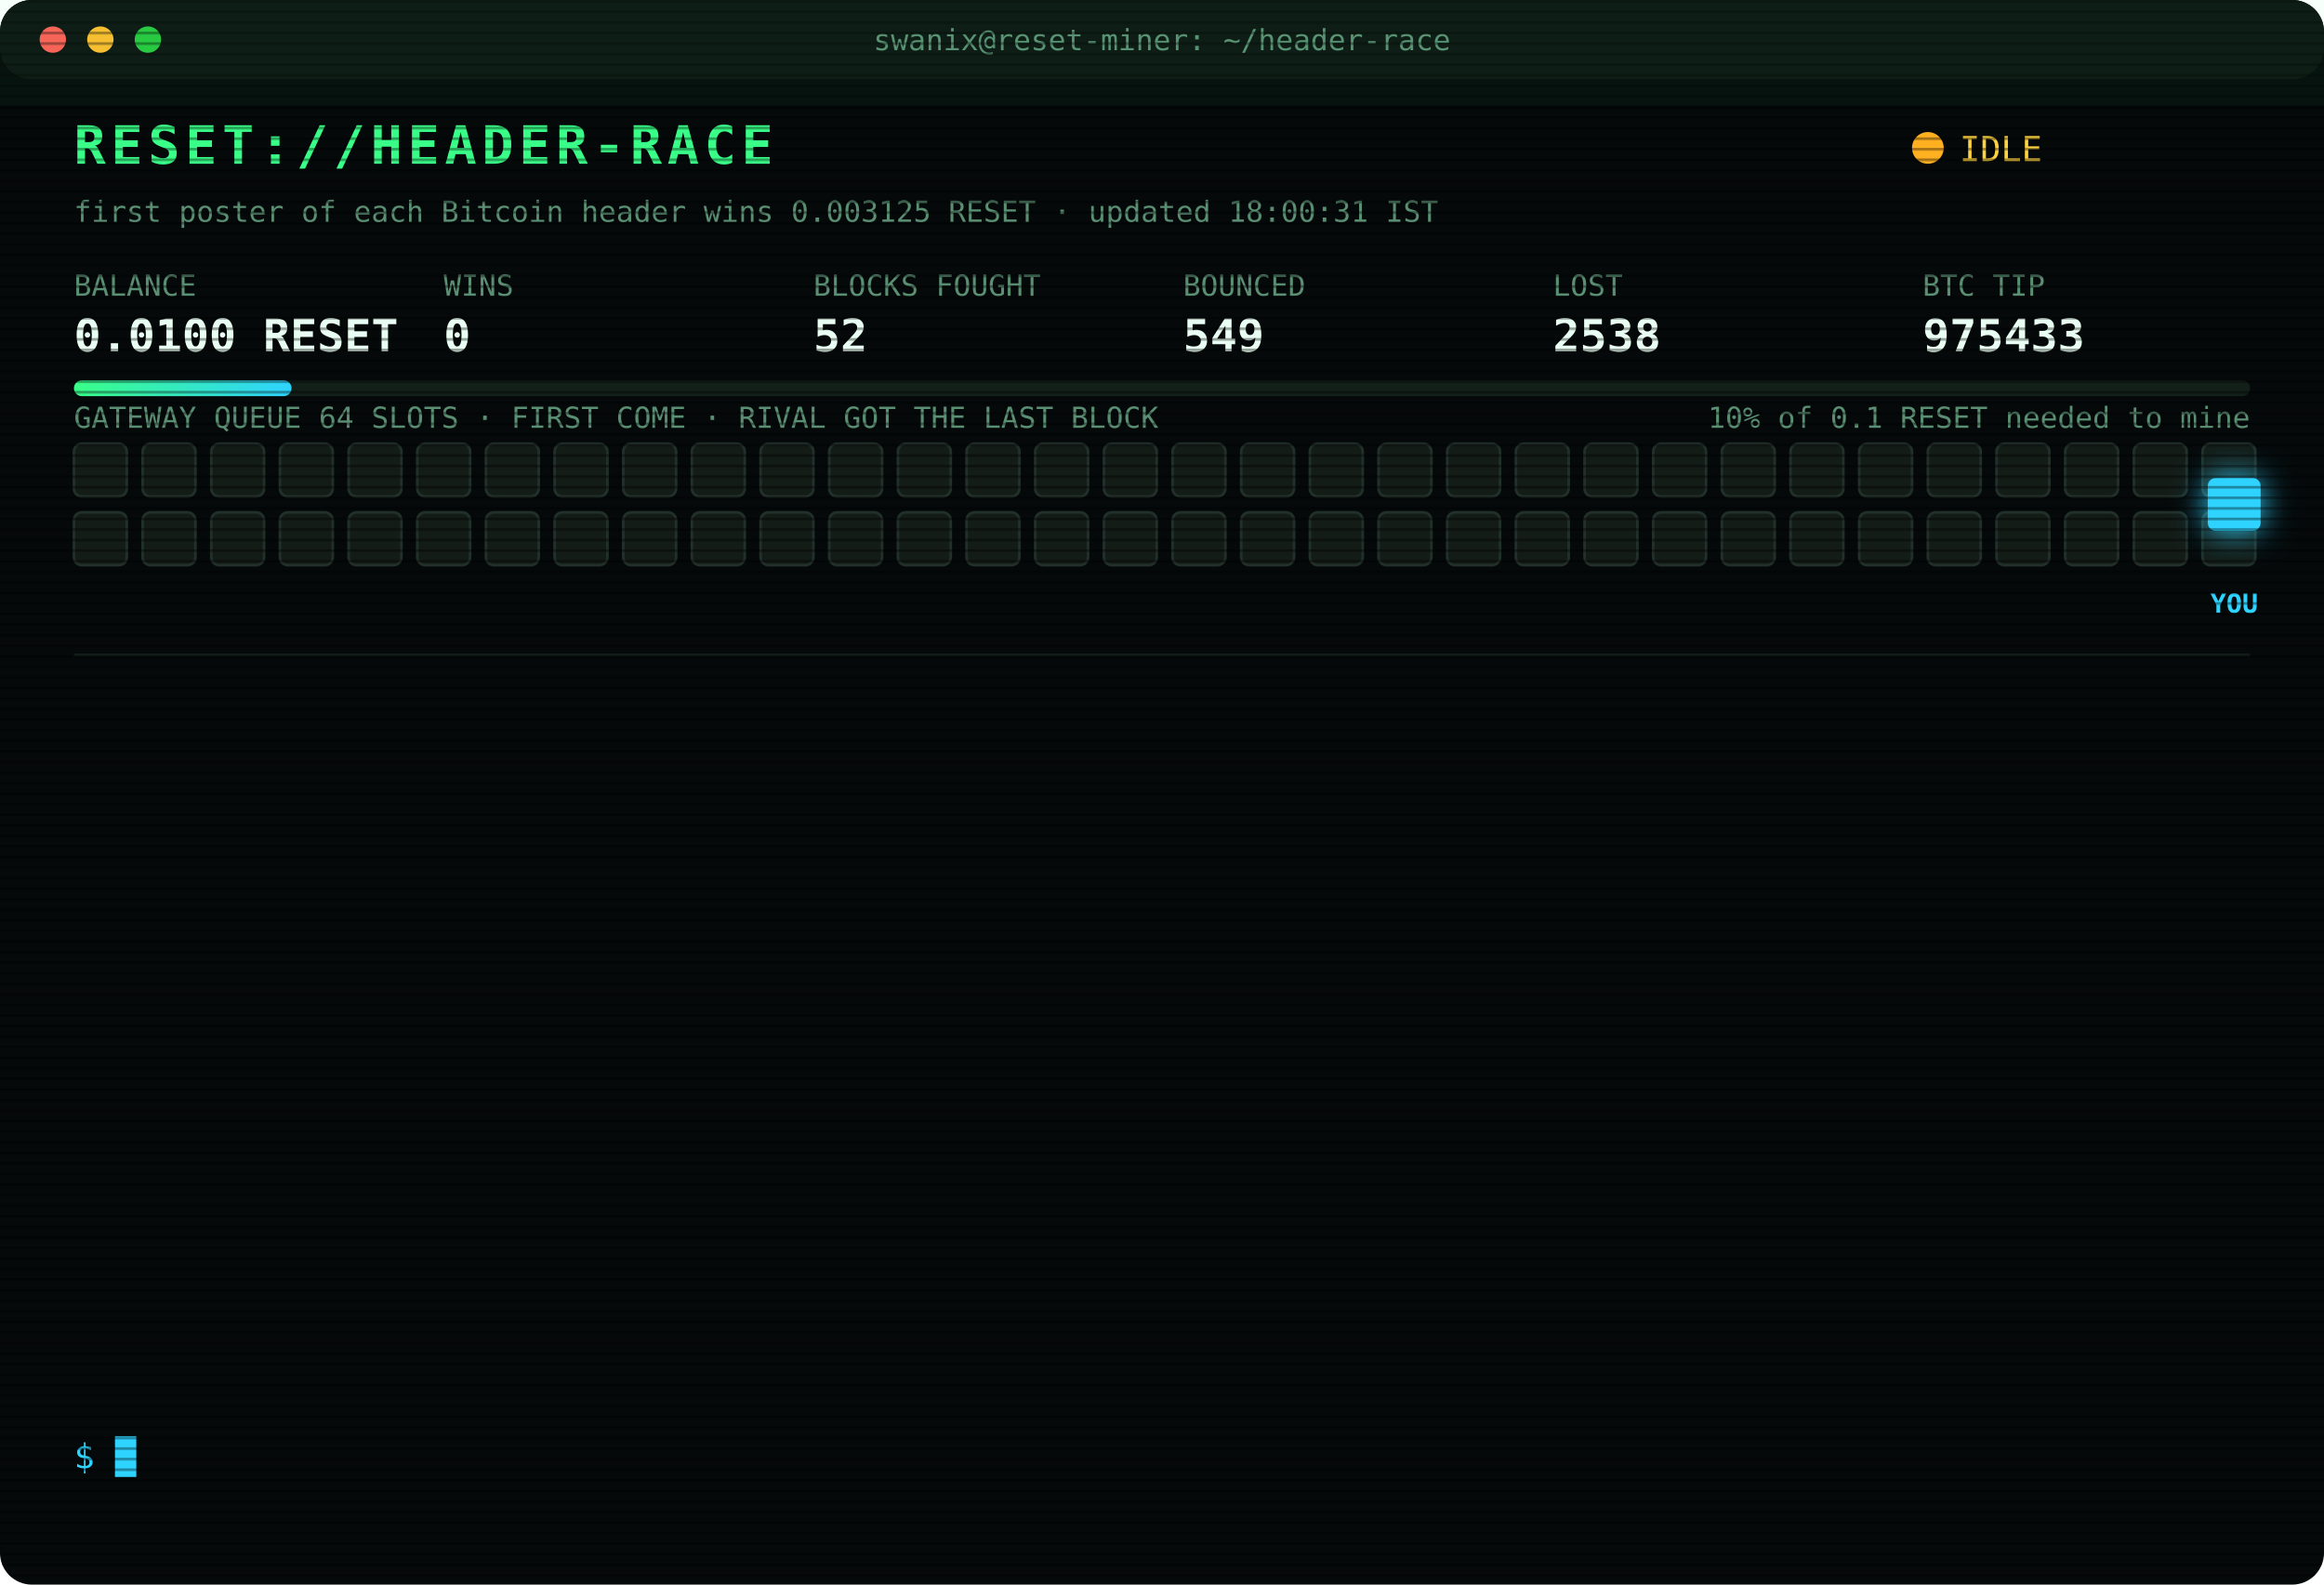
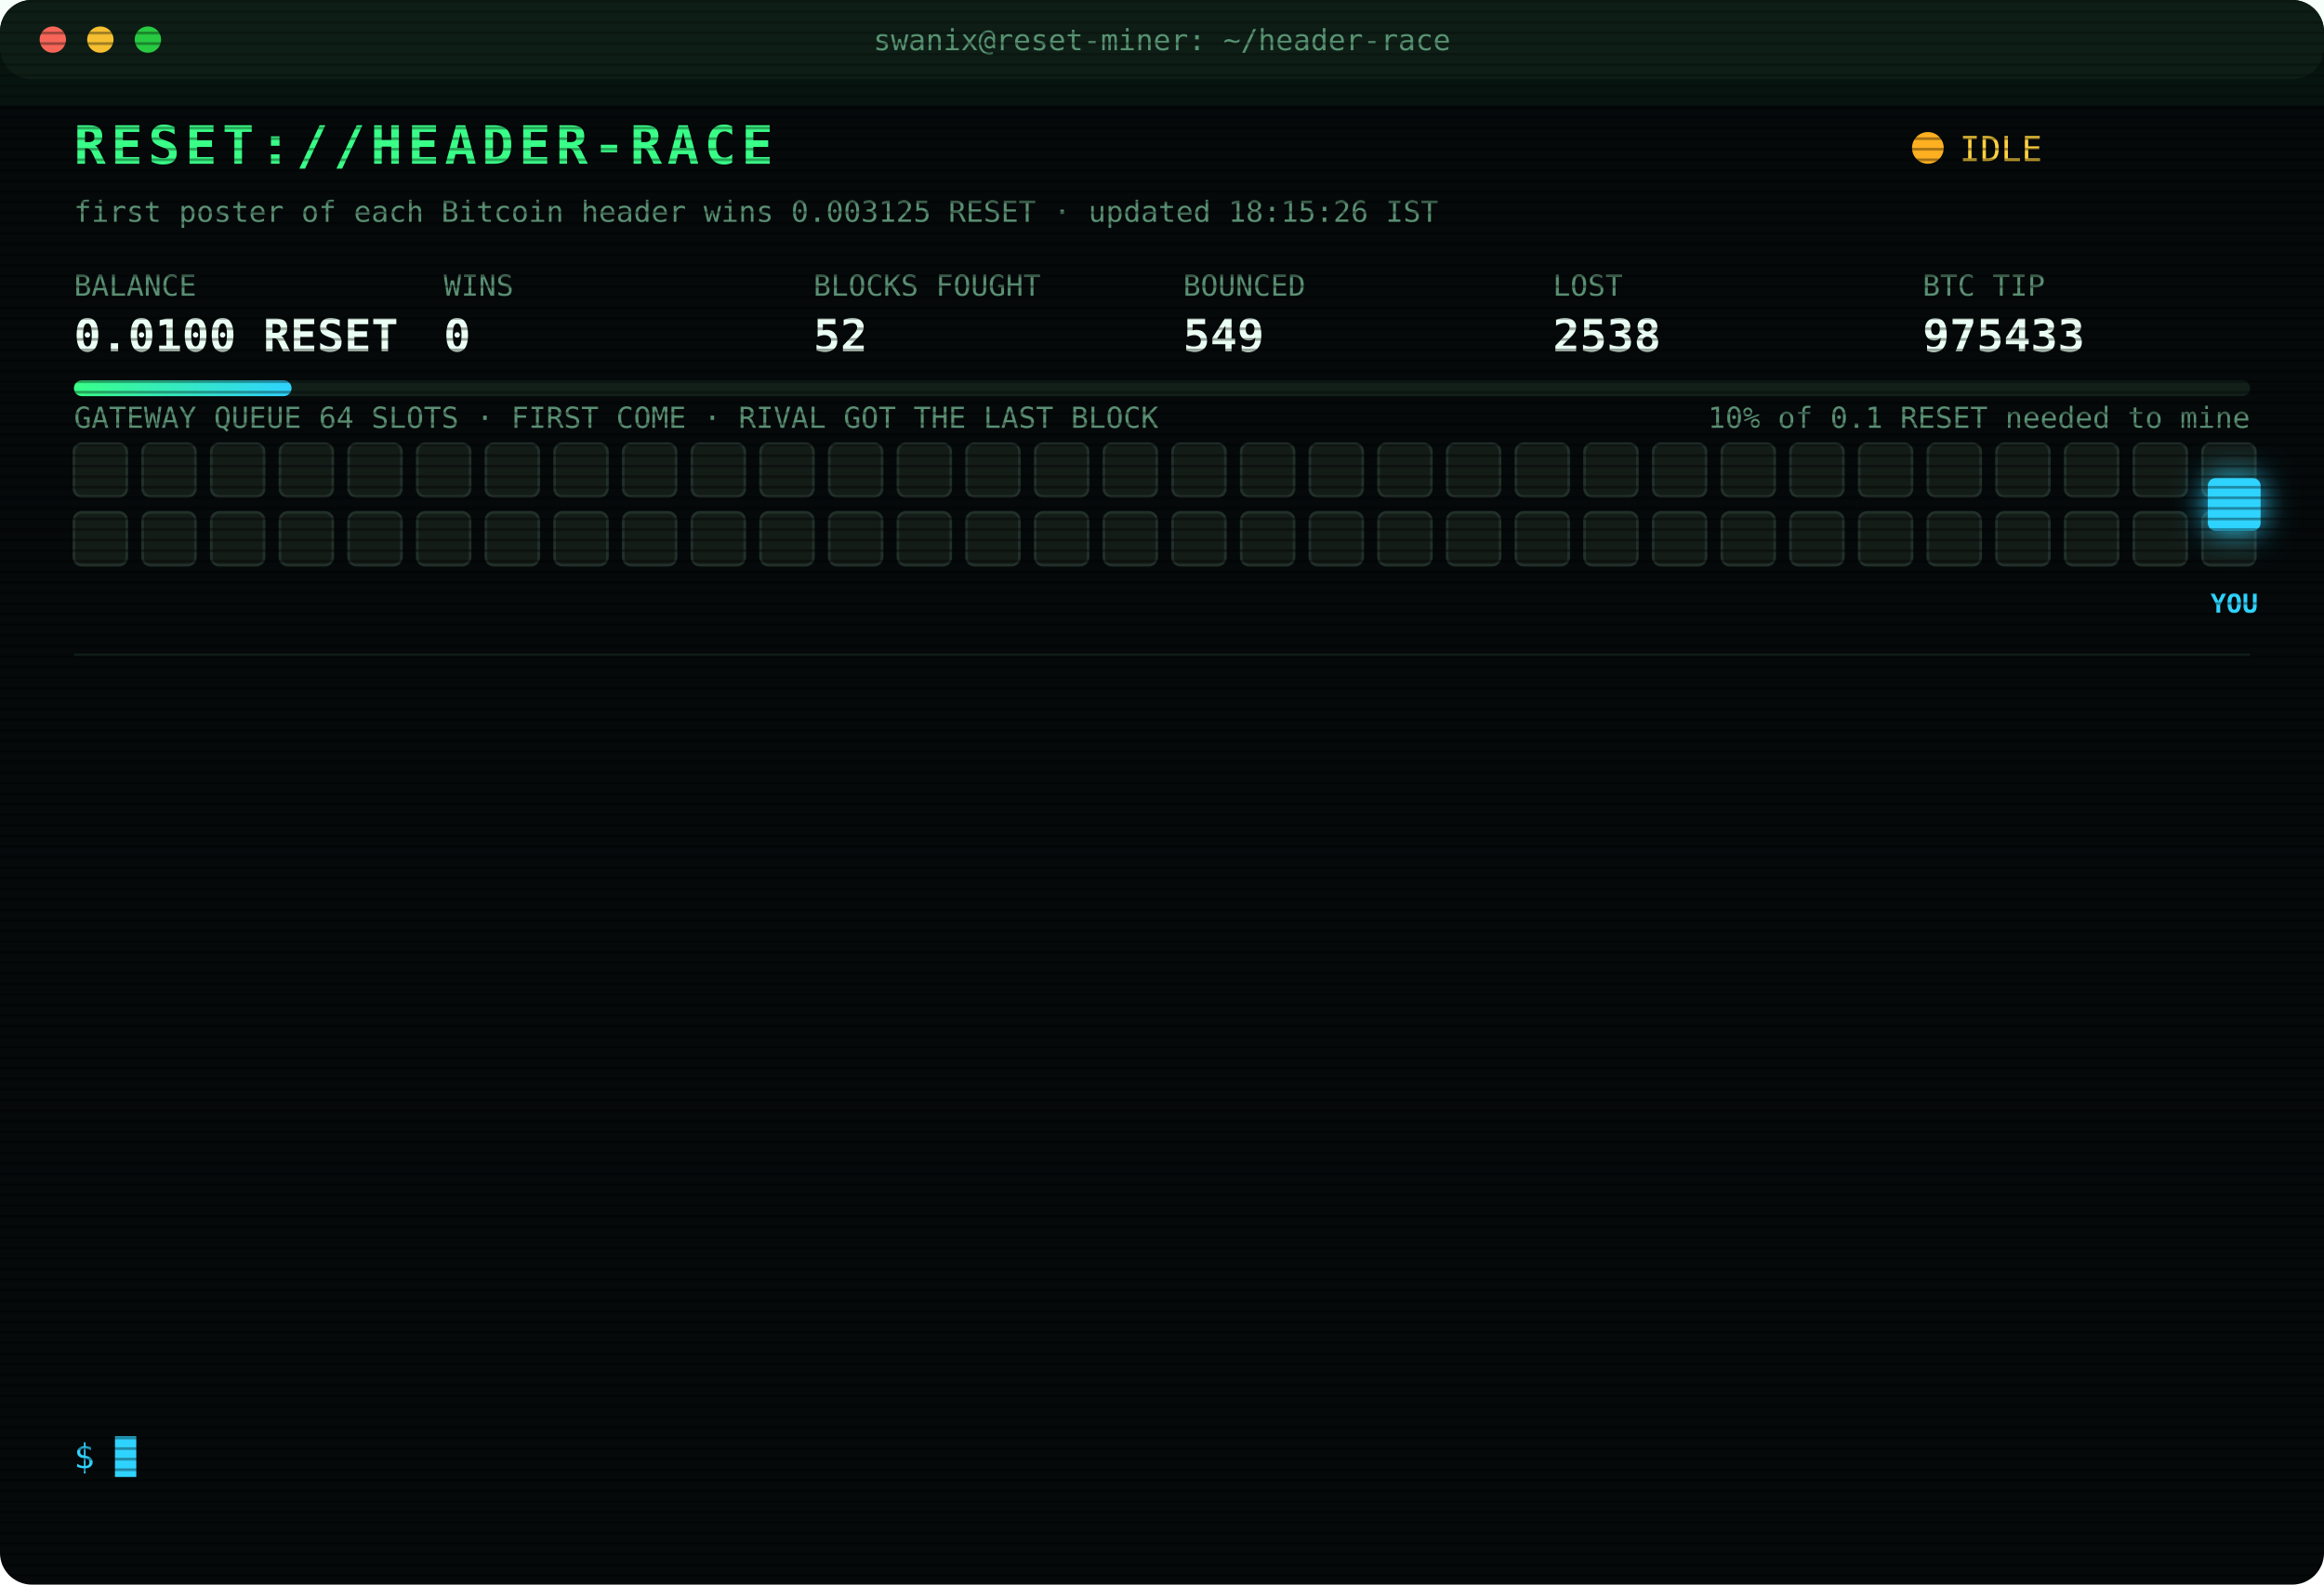
<svg xmlns="http://www.w3.org/2000/svg" width="880" height="600" viewBox="0 0 880 600" font-family="ui-monospace,SFMono-Regular,Menlo,Consolas,monospace">
  <style>
text{font-size:13px;fill:#7CFFB2}
.title{font-size:20px;font-weight:700;fill:#39FF88;letter-spacing:2px;animation:glitch 3s infinite steps(1)}
.sub{fill:#2fd3ff}.k{fill:#5a8f73;font-size:11px}.v{font-size:17px;font-weight:700;fill:#eafff3}
.ts{fill:#3f6b56}.boot{fill:#2fd3ff}.dim{fill:#5a8f73}.bad{fill:#ff4d6d}.warn{fill:#ffd23f}.mag{fill:#ff5cf0}.win{fill:#39FF88;font-weight:700}
.tag{font-size:10px;fill:#2fd3ff;font-weight:700}
.rival{fill:#26332c;stroke:#3c5a49;animation:jam 1.2s infinite alternate}
.idle{fill:#141c18;stroke:#22302a;animation:breathe 4s infinite}
.me{fill:#2fd3ff;filter:drop-shadow(0 0 6px #2fd3ff)}
.hover{animation:nudge 1.1s infinite ease-in-out}.bounce{animation:kick 1.4s infinite}
.ln{opacity:0;animation:in .4s forwards}
.cur{animation:blink 1s infinite steps(1)}
.scan{animation:scan 6s infinite linear}
.led{animation:blink 1.4s infinite}
@keyframes in{from{opacity:0;transform:translateX(-6px)}to{opacity:1;transform:none}}
@keyframes blink{50%{opacity:0}}
@keyframes jam{to{fill:#33463b}}
@keyframes breathe{50%{opacity:.4}}
@keyframes nudge{50%{transform:translateX(-10px)}}
@keyframes kick{0%,100%{transform:none}30%{transform:translateX(-14px)}55%{transform:translateX(10px) translateY(-6px)}}
@keyframes glitch{0%,92%{transform:none}93%{transform:translateX(2px);fill:#ff4d6d}95%{transform:translateX(-2px);fill:#2fd3ff}97%{transform:none}}
@keyframes scan{from{transform:translateY(-40px)}to{transform:translateY(600px)}}
</style>
  <defs>
    <pattern id="sl" width="4" height="4" patternUnits="userSpaceOnUse">
      <rect width="4" height="1" fill="#000" opacity=".35" />
    </pattern>
    <linearGradient id="bar">
      <stop offset="0" stop-color="#39FF88" />
      <stop offset="1" stop-color="#2fd3ff" />
    </linearGradient>
  </defs>
  <rect width="880" height="600" rx="12" fill="#05090a" />
  <rect width="880" height="30" rx="12" fill="#0d1512" />
  <circle cx="20" cy="15" r="5" fill="#ff5f57" />
  <circle cx="38" cy="15" r="5" fill="#febc2e" />
  <circle cx="56" cy="15" r="5" fill="#28c840" />
  <text x="440" y="19" text-anchor="middle" class="k">swanix@reset-miner: ~/header-race</text>
  <text x="28" y="62" class="title">RESET://HEADER-RACE</text>
  <circle class="led" cx="730" cy="56" r="6" fill="#ffb020" />
  <text x="742" y="61" class="warn">IDLE</text>
-   <text x="28" y="84" class="k">first poster of each Bitcoin header wins 0.003125 RESET · updated 18:00:31 IST</text>
+   <text x="28" y="84" class="k">first poster of each Bitcoin header wins 0.003125 RESET · updated 18:15:26 IST</text>
  <text x="28" y="112" class="k">BALANCE</text>
  <text x="28" y="133" class="v">0.0100 RESET</text>
  <text x="168" y="112" class="k">WINS</text>
  <text x="168" y="133" class="v">0</text>
  <text x="308" y="112" class="k">BLOCKS FOUGHT</text>
  <text x="308" y="133" class="v">52</text>
  <text x="448" y="112" class="k">BOUNCED</text>
  <text x="448" y="133" class="v">549</text>
  <text x="588" y="112" class="k">LOST</text>
  <text x="588" y="133" class="v">2538</text>
  <text x="728" y="112" class="k">BTC TIP</text>
  <text x="728" y="133" class="v">975433</text>
  <rect x="28" y="144" width="824" height="6" rx="3" fill="#13201a" />
  <rect x="28" y="144" width="82.4" height="6" rx="3" fill="url(#bar)" />
  <text x="852" y="162" text-anchor="end" class="k">10% of 0.1 RESET needed to mine</text>
  <text x="28" y="162" class="k">GATEWAY QUEUE 64 SLOTS · FIRST COME · RIVAL GOT THE LAST BLOCK</text>
  <rect class="idle" x="28" y="168" width="20" height="20" rx="3" style="animation-delay:0.00s" />
  <rect class="idle" x="54" y="168" width="20" height="20" rx="3" style="animation-delay:0.05s" />
  <rect class="idle" x="80" y="168" width="20" height="20" rx="3" style="animation-delay:0.10s" />
  <rect class="idle" x="106" y="168" width="20" height="20" rx="3" style="animation-delay:0.15s" />
  <rect class="idle" x="132" y="168" width="20" height="20" rx="3" style="animation-delay:0.20s" />
  <rect class="idle" x="158" y="168" width="20" height="20" rx="3" style="animation-delay:0.25s" />
  <rect class="idle" x="184" y="168" width="20" height="20" rx="3" style="animation-delay:0.30s" />
  <rect class="idle" x="210" y="168" width="20" height="20" rx="3" style="animation-delay:0.35s" />
  <rect class="idle" x="236" y="168" width="20" height="20" rx="3" style="animation-delay:0.40s" />
  <rect class="idle" x="262" y="168" width="20" height="20" rx="3" style="animation-delay:0.45s" />
  <rect class="idle" x="288" y="168" width="20" height="20" rx="3" style="animation-delay:0.50s" />
  <rect class="idle" x="314" y="168" width="20" height="20" rx="3" style="animation-delay:0.55s" />
  <rect class="idle" x="340" y="168" width="20" height="20" rx="3" style="animation-delay:0.60s" />
  <rect class="idle" x="366" y="168" width="20" height="20" rx="3" style="animation-delay:0.65s" />
  <rect class="idle" x="392" y="168" width="20" height="20" rx="3" style="animation-delay:0.70s" />
  <rect class="idle" x="418" y="168" width="20" height="20" rx="3" style="animation-delay:0.75s" />
  <rect class="idle" x="444" y="168" width="20" height="20" rx="3" style="animation-delay:0.80s" />
  <rect class="idle" x="470" y="168" width="20" height="20" rx="3" style="animation-delay:0.85s" />
  <rect class="idle" x="496" y="168" width="20" height="20" rx="3" style="animation-delay:0.90s" />
  <rect class="idle" x="522" y="168" width="20" height="20" rx="3" style="animation-delay:0.95s" />
  <rect class="idle" x="548" y="168" width="20" height="20" rx="3" style="animation-delay:1.00s" />
  <rect class="idle" x="574" y="168" width="20" height="20" rx="3" style="animation-delay:1.05s" />
  <rect class="idle" x="600" y="168" width="20" height="20" rx="3" style="animation-delay:1.10s" />
  <rect class="idle" x="626" y="168" width="20" height="20" rx="3" style="animation-delay:1.15s" />
  <rect class="idle" x="652" y="168" width="20" height="20" rx="3" style="animation-delay:1.20s" />
  <rect class="idle" x="678" y="168" width="20" height="20" rx="3" style="animation-delay:1.25s" />
  <rect class="idle" x="704" y="168" width="20" height="20" rx="3" style="animation-delay:1.30s" />
  <rect class="idle" x="730" y="168" width="20" height="20" rx="3" style="animation-delay:1.35s" />
  <rect class="idle" x="756" y="168" width="20" height="20" rx="3" style="animation-delay:1.40s" />
  <rect class="idle" x="782" y="168" width="20" height="20" rx="3" style="animation-delay:1.45s" />
  <rect class="idle" x="808" y="168" width="20" height="20" rx="3" style="animation-delay:1.50s" />
  <rect class="idle" x="834" y="168" width="20" height="20" rx="3" style="animation-delay:1.55s" />
  <rect class="idle" x="28" y="194" width="20" height="20" rx="3" style="animation-delay:1.60s" />
  <rect class="idle" x="54" y="194" width="20" height="20" rx="3" style="animation-delay:1.65s" />
  <rect class="idle" x="80" y="194" width="20" height="20" rx="3" style="animation-delay:1.70s" />
  <rect class="idle" x="106" y="194" width="20" height="20" rx="3" style="animation-delay:1.75s" />
  <rect class="idle" x="132" y="194" width="20" height="20" rx="3" style="animation-delay:1.80s" />
  <rect class="idle" x="158" y="194" width="20" height="20" rx="3" style="animation-delay:1.85s" />
  <rect class="idle" x="184" y="194" width="20" height="20" rx="3" style="animation-delay:1.90s" />
  <rect class="idle" x="210" y="194" width="20" height="20" rx="3" style="animation-delay:1.95s" />
  <rect class="idle" x="236" y="194" width="20" height="20" rx="3" style="animation-delay:2.00s" />
  <rect class="idle" x="262" y="194" width="20" height="20" rx="3" style="animation-delay:2.05s" />
  <rect class="idle" x="288" y="194" width="20" height="20" rx="3" style="animation-delay:2.10s" />
  <rect class="idle" x="314" y="194" width="20" height="20" rx="3" style="animation-delay:2.15s" />
  <rect class="idle" x="340" y="194" width="20" height="20" rx="3" style="animation-delay:2.20s" />
  <rect class="idle" x="366" y="194" width="20" height="20" rx="3" style="animation-delay:2.25s" />
  <rect class="idle" x="392" y="194" width="20" height="20" rx="3" style="animation-delay:2.30s" />
  <rect class="idle" x="418" y="194" width="20" height="20" rx="3" style="animation-delay:2.35s" />
  <rect class="idle" x="444" y="194" width="20" height="20" rx="3" style="animation-delay:2.40s" />
  <rect class="idle" x="470" y="194" width="20" height="20" rx="3" style="animation-delay:2.45s" />
  <rect class="idle" x="496" y="194" width="20" height="20" rx="3" style="animation-delay:2.50s" />
  <rect class="idle" x="522" y="194" width="20" height="20" rx="3" style="animation-delay:2.55s" />
  <rect class="idle" x="548" y="194" width="20" height="20" rx="3" style="animation-delay:2.60s" />
  <rect class="idle" x="574" y="194" width="20" height="20" rx="3" style="animation-delay:2.65s" />
  <rect class="idle" x="600" y="194" width="20" height="20" rx="3" style="animation-delay:2.70s" />
  <rect class="idle" x="626" y="194" width="20" height="20" rx="3" style="animation-delay:2.75s" />
  <rect class="idle" x="652" y="194" width="20" height="20" rx="3" style="animation-delay:2.80s" />
  <rect class="idle" x="678" y="194" width="20" height="20" rx="3" style="animation-delay:2.85s" />
  <rect class="idle" x="704" y="194" width="20" height="20" rx="3" style="animation-delay:2.90s" />
  <rect class="idle" x="730" y="194" width="20" height="20" rx="3" style="animation-delay:2.95s" />
  <rect class="idle" x="756" y="194" width="20" height="20" rx="3" style="animation-delay:3.00s" />
  <rect class="idle" x="782" y="194" width="20" height="20" rx="3" style="animation-delay:3.05s" />
  <rect class="idle" x="808" y="194" width="20" height="20" rx="3" style="animation-delay:3.10s" />
  <rect class="idle" x="834" y="194" width="20" height="20" rx="3" style="animation-delay:3.15s" />
  <g class="hover">
    <rect class="me" x="836" y="181" width="20" height="20" rx="3" />
    <text class="tag" x="846" y="232" text-anchor="middle">YOU</text>
  </g>
  <line x1="28" x2="852" y1="248" y2="248" stroke="#13201a" />
  <g class="ln" style="animation-delay:0.40s">
    <text x="28" y="270" class="ts">15:09:52</text>
    <text x="104" y="270" class="bad">[LOST] #975424 taken by a rival miner</text>
  </g>
  <g class="ln" style="animation-delay:0.65s">
    <text x="28" y="292" class="ts">16:32:21</text>
    <text x="104" y="292" class="bad">[LOST] #975426 taken by a rival miner</text>
  </g>
  <g class="ln" style="animation-delay:0.90s">
    <text x="28" y="314" class="ts">16:38:27</text>
    <text x="104" y="314" class="bad">[LOST] #975427 taken by a rival miner</text>
  </g>
  <g class="ln" style="animation-delay:1.15s">
    <text x="28" y="336" class="ts">16:39:06</text>
    <text x="104" y="336" class="warn">[QUEUE FULL] #975428 bounced 64/64 · retry 1.7s · 1870ms</text>
  </g>
  <g class="ln" style="animation-delay:1.40s">
    <text x="28" y="358" class="ts">16:39:06</text>
    <text x="104" y="358" class="warn">[QUEUE FULL] #975428 bounced 64/64 · retry 1.7s · 1391ms</text>
  </g>
  <g class="ln" style="animation-delay:1.65s">
    <text x="28" y="380" class="ts">16:39:07</text>
    <text x="104" y="380" class="warn">[QUEUE FULL] #975428 bounced 64/64 · retry 1.7s · 1152ms</text>
  </g>
  <g class="ln" style="animation-delay:1.90s">
    <text x="28" y="402" class="ts">16:39:08</text>
    <text x="104" y="402" class="bad">[GATEWAY DOWN] no response · 1181ms</text>
  </g>
  <g class="ln" style="animation-delay:2.15s">
    <text x="28" y="424" class="ts">16:39:12</text>
    <text x="104" y="424" class="bad">[LOST] #975428 taken by a rival miner</text>
  </g>
  <g class="ln" style="animation-delay:2.40s">
    <text x="28" y="446" class="ts">16:43:03</text>
    <text x="104" y="446" class="bad">[LOST] #975429 taken by a rival miner</text>
  </g>
  <g class="ln" style="animation-delay:2.65s">
    <text x="28" y="468" class="ts">17:12:20</text>
    <text x="104" y="468" class="bad">[LOST] #975430 taken by a rival miner</text>
  </g>
  <g class="ln" style="animation-delay:2.90s">
    <text x="28" y="490" class="ts">17:14:01</text>
    <text x="104" y="490" class="bad">[LOST] #975431 taken by a rival miner</text>
  </g>
  <g class="ln" style="animation-delay:3.15s">
    <text x="28" y="512" class="ts">17:19:41</text>
    <text x="104" y="512" class="bad">[LOST] #975432 taken by a rival miner</text>
  </g>
  <g class="ln" style="animation-delay:3.40s">
    <text x="28" y="534" class="ts">17:35:33</text>
    <text x="104" y="534" class="bad">[LOST] #975433 taken by a rival miner</text>
  </g>
  <text x="28" y="556" class="sub">$ <tspan class="cur">█</tspan>
  </text>
  <rect width="880" height="600" rx="12" fill="url(#sl)" pointer-events="none" />
  <rect class="scan" width="880" height="40" fill="#39FF88" opacity=".04" />
</svg>
